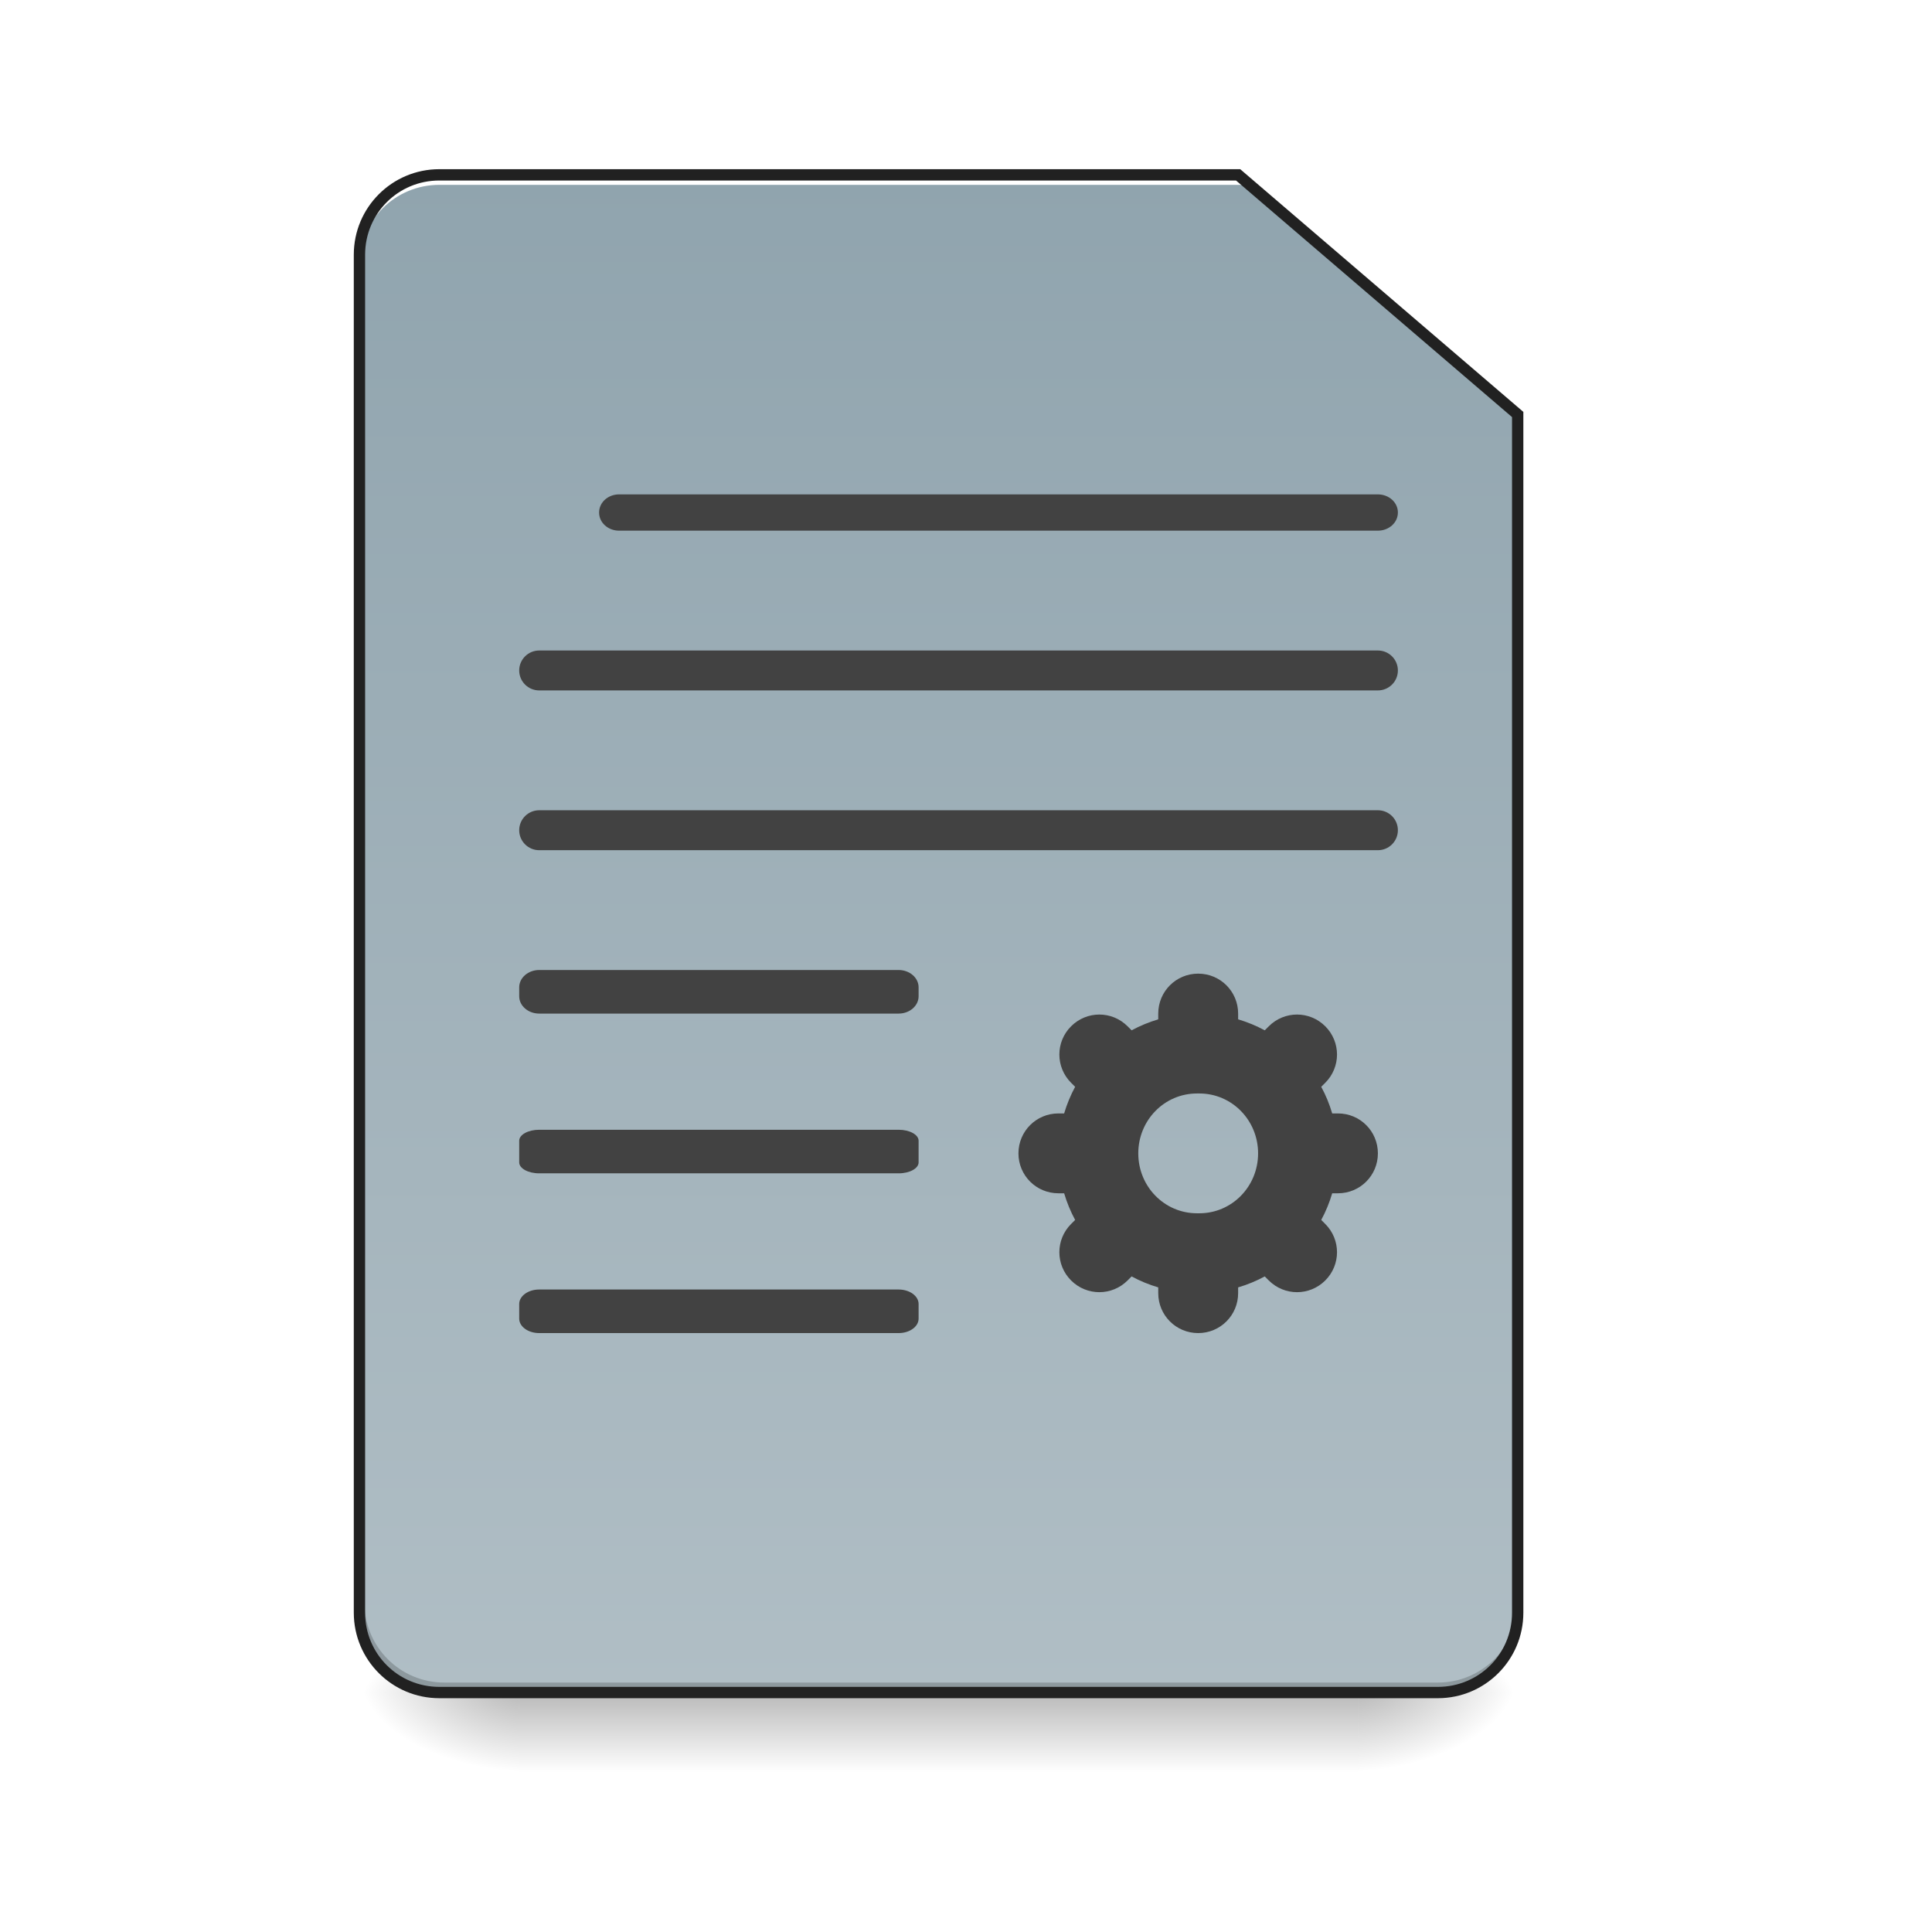
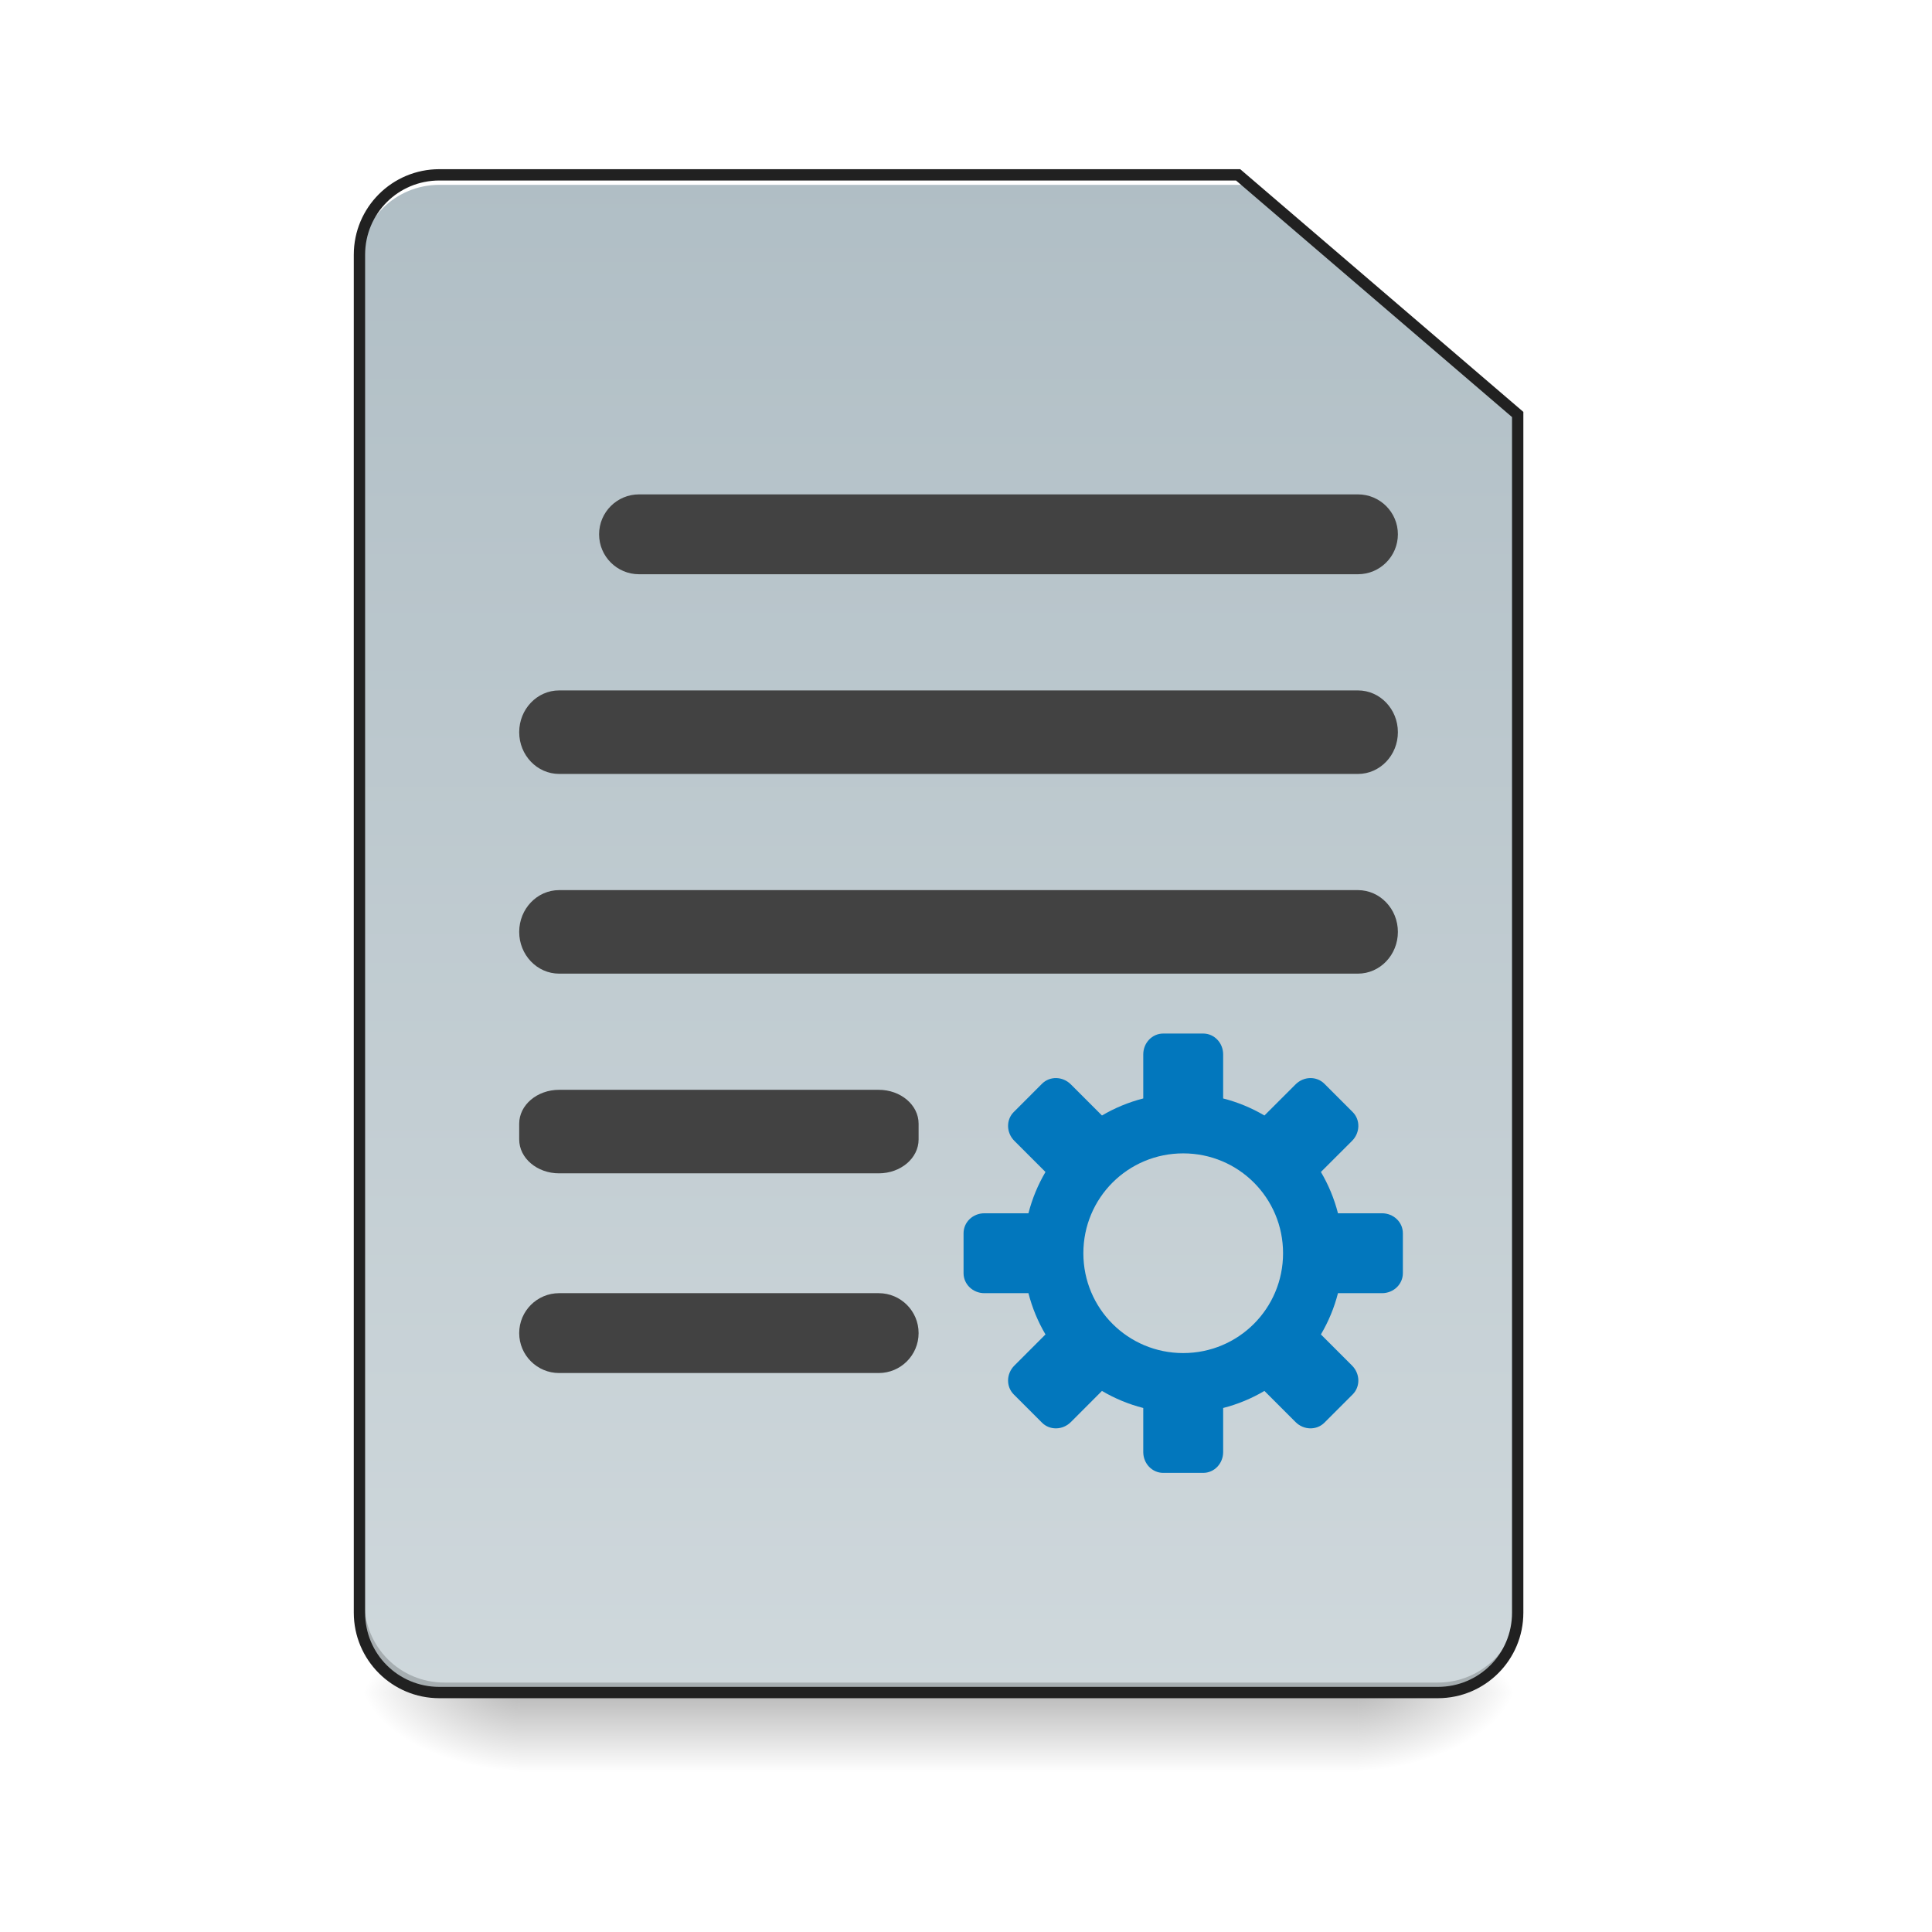
<svg xmlns="http://www.w3.org/2000/svg" width="256pt" height="256pt" viewBox="0 0 256 256" version="1.1">
  <defs>
    <linearGradient id="linear0" gradientUnits="userSpaceOnUse" x1="254" y1="233.5" x2="254" y2="254.667" gradientTransform="matrix(0.500048,0,0,0.500048,-0.0000305205,107.5103)">
      <stop offset="0" style="stop-color:rgb(0%,0%,0%);stop-opacity:0.275;" />
      <stop offset="1" style="stop-color:rgb(0%,0%,0%);stop-opacity:0;" />
    </linearGradient>
    <radialGradient id="radial0" gradientUnits="userSpaceOnUse" cx="450.909" cy="189.579" fx="450.909" fy="189.579" r="21.167" gradientTransform="matrix(0.00000139336,-0.62506,-1.125108,-0.000000812309,390.5844,508.7627)">
      <stop offset="0" style="stop-color:rgb(0%,0%,0%);stop-opacity:0.314;" />
      <stop offset="0.222" style="stop-color:rgb(0%,0%,0%);stop-opacity:0.275;" />
      <stop offset="1" style="stop-color:rgb(0%,0%,0%);stop-opacity:0;" />
    </radialGradient>
    <radialGradient id="radial1" gradientUnits="userSpaceOnUse" cx="450.909" cy="189.579" fx="450.909" fy="189.579" r="21.167" gradientTransform="matrix(-0.00000139336,0.62506,1.125108,0.000000812309,-141.8523,-60.21983)">
      <stop offset="0" style="stop-color:rgb(0%,0%,0%);stop-opacity:0.314;" />
      <stop offset="0.222" style="stop-color:rgb(0%,0%,0%);stop-opacity:0.275;" />
      <stop offset="1" style="stop-color:rgb(0%,0%,0%);stop-opacity:0;" />
    </radialGradient>
    <radialGradient id="radial2" gradientUnits="userSpaceOnUse" cx="450.909" cy="189.579" fx="450.909" fy="189.579" r="21.167" gradientTransform="matrix(-0.00000139336,-0.62506,1.125108,-0.000000812309,-141.8523,508.7627)">
      <stop offset="0" style="stop-color:rgb(0%,0%,0%);stop-opacity:0.314;" />
      <stop offset="0.222" style="stop-color:rgb(0%,0%,0%);stop-opacity:0.275;" />
      <stop offset="1" style="stop-color:rgb(0%,0%,0%);stop-opacity:0;" />
    </radialGradient>
    <radialGradient id="radial3" gradientUnits="userSpaceOnUse" cx="450.909" cy="189.579" fx="450.909" fy="189.579" r="21.167" gradientTransform="matrix(0.00000139336,0.62506,-1.125108,0.000000812309,390.5843,-60.21984)">
      <stop offset="0" style="stop-color:rgb(0%,0%,0%);stop-opacity:0.314;" />
      <stop offset="0.222" style="stop-color:rgb(0%,0%,0%);stop-opacity:0.275;" />
      <stop offset="1" style="stop-color:rgb(0%,0%,0%);stop-opacity:0;" />
    </radialGradient>
    <linearGradient id="linear1" gradientUnits="userSpaceOnUse" x1="232.833" y1="233.5" x2="232.833" y2="-168.667" gradientTransform="matrix(0.500048,0,0,0.500048,0,107.5103)">
-       <stop offset="0" style="stop-color:rgb(69.02%,74.51%,77.255%);stop-opacity:1;" />
-       <stop offset="1" style="stop-color:rgb(56.471%,64.314%,68.235%);stop-opacity:1;" />
+       <stop offset="0" style="stop-color:rgb(81.176%,84.706%,86.275%);stop-opacity:1;" />
+       <stop offset="1" style="stop-color:rgb(69.02%,74.51%,77.255%);stop-opacity:1;" />
    </linearGradient>
  </defs>
  <g id="surface1">
    <path style=" stroke:none;fill-rule:nonzero;fill:url(#linear0);" d="M 68.797 224.27 L 179.934 224.27 L 179.934 234.855 L 68.797 234.855 Z M 68.797 224.27 " />
    <path style=" stroke:none;fill-rule:nonzero;fill:url(#radial0);" d="M 179.934 224.27 L 201.102 224.27 L 201.102 213.688 L 179.934 213.688 Z M 179.934 224.27 " />
    <path style=" stroke:none;fill-rule:nonzero;fill:url(#radial1);" d="M 68.797 224.27 L 47.629 224.27 L 47.629 234.855 L 68.797 234.855 Z M 68.797 224.27 " />
    <path style=" stroke:none;fill-rule:nonzero;fill:url(#radial2);" d="M 68.797 224.27 L 47.629 224.27 L 47.629 213.688 L 68.797 213.688 Z M 68.797 224.27 " />
    <path style=" stroke:none;fill-rule:nonzero;fill:url(#radial3);" d="M 179.934 224.27 L 201.102 224.27 L 201.102 234.855 L 179.934 234.855 Z M 179.934 224.27 " />
    <path style=" stroke:none;fill-rule:nonzero;fill:url(#linear1);" d="M 58.215 23.168 C 52.352 23.168 47.629 27.891 47.629 33.754 L 47.629 213.688 C 47.629 219.551 52.352 224.27 58.215 224.27 L 190.52 224.27 C 196.383 224.27 201.102 219.551 201.102 213.688 L 201.102 54.922 L 164.059 23.168 Z M 58.215 23.168 " />
    <path style=" stroke:none;fill-rule:nonzero;fill:rgb(0%,0%,0%);fill-opacity:0.196;" d="M 58.875 224.27 C 53.012 224.27 48.293 219.551 48.293 213.688 L 48.293 212.363 C 48.293 218.227 53.012 222.949 58.875 222.949 L 190.52 222.949 C 196.383 222.949 201.102 218.227 201.102 212.363 L 201.102 213.688 C 201.102 219.551 196.383 224.27 190.52 224.27 Z M 58.875 224.27 " />
    <path style=" stroke:none;fill-rule:nonzero;fill:rgb(100%,100%,100%);fill-opacity:1;" d="M 58.215 23.168 C 52.352 23.168 47.629 27.891 47.629 33.754 L 47.629 35.074 C 47.629 29.211 52.352 24.492 58.215 24.492 L 164.719 24.492 L 164.719 23.168 Z M 58.215 23.168 " />
    <path style=" stroke:none;fill-rule:nonzero;fill:rgb(12.941%,12.941%,12.941%);fill-opacity:1;" d="M 58.215 22.418 C 51.949 22.418 46.879 27.488 46.879 33.754 L 46.879 213.688 C 46.879 219.953 51.949 225.02 58.215 225.02 L 190.52 225.02 C 196.785 225.02 201.852 219.953 201.852 213.688 L 201.852 54.578 L 164.336 22.418 Z M 58.215 23.918 L 163.781 23.918 L 200.352 55.266 L 200.352 213.688 C 200.352 219.148 195.98 223.52 190.52 223.52 L 58.215 223.52 C 52.754 223.52 48.379 219.148 48.379 213.688 L 48.379 33.754 C 48.379 28.293 52.754 23.918 58.215 23.918 Z M 58.215 23.918 " />
-     <path style=" stroke:none;fill-rule:nonzero;fill:rgb(25.882%,25.882%,25.882%);fill-opacity:1;" d="M 82.027 65.508 L 182.578 65.508 C 184.043 65.508 185.227 66.578 185.227 67.902 L 185.227 67.922 C 185.227 69.246 184.043 70.316 182.578 70.316 L 82.027 70.316 C 80.566 70.316 79.383 69.246 79.383 67.922 L 79.383 67.902 C 79.383 66.578 80.566 65.508 82.027 65.508 Z M 82.027 65.508 " />
-     <path style=" stroke:none;fill-rule:nonzero;fill:rgb(25.882%,25.882%,25.882%);fill-opacity:1;" d="M 71.445 86.195 L 182.578 86.195 C 184.043 86.195 185.227 87.379 185.227 88.84 C 185.227 90.301 184.043 91.484 182.578 91.484 L 71.445 91.484 C 69.984 91.484 68.797 90.301 68.797 88.84 C 68.797 87.379 69.984 86.195 71.445 86.195 Z M 71.445 86.195 " />
-     <path style=" stroke:none;fill-rule:nonzero;fill:rgb(25.882%,25.882%,25.882%);fill-opacity:1;" d="M 71.445 107.363 L 182.578 107.363 C 184.043 107.363 185.227 108.547 185.227 110.008 C 185.227 111.469 184.043 112.656 182.578 112.656 L 71.445 112.656 C 69.984 112.656 68.797 111.469 68.797 110.008 C 68.797 108.547 69.984 107.363 71.445 107.363 Z M 71.445 107.363 " />
-     <path style=" stroke:none;fill-rule:nonzero;fill:rgb(25.882%,25.882%,25.882%);fill-opacity:1;" d="M 71.445 128.531 L 119.074 128.531 C 120.535 128.531 121.719 129.559 121.719 130.828 L 121.719 132.008 C 121.719 133.277 120.535 134.305 119.074 134.305 L 71.445 134.305 C 69.984 134.305 68.797 133.277 68.797 132.008 L 68.797 130.828 C 68.797 129.559 69.984 128.531 71.445 128.531 Z M 71.445 128.531 " />
-     <path style=" stroke:none;fill-rule:nonzero;fill:rgb(25.882%,25.882%,25.882%);fill-opacity:1;" d="M 71.445 149.699 L 119.074 149.699 C 120.535 149.699 121.719 150.352 121.719 151.152 L 121.719 154.02 C 121.719 154.824 120.535 155.473 119.074 155.473 L 71.445 155.473 C 69.984 155.473 68.797 154.824 68.797 154.02 L 68.797 151.152 C 68.797 150.352 69.984 149.699 71.445 149.699 Z M 71.445 149.699 " />
-     <path style=" stroke:none;fill-rule:nonzero;fill:rgb(25.882%,25.882%,25.882%);fill-opacity:1;" d="M 71.445 170.867 L 119.074 170.867 C 120.535 170.867 121.719 171.727 121.719 172.785 L 121.719 174.727 C 121.719 175.785 120.535 176.641 119.074 176.641 L 71.445 176.641 C 69.984 176.641 68.797 175.785 68.797 174.727 L 68.797 172.785 C 68.797 171.727 69.984 170.867 71.445 170.867 Z M 71.445 170.867 " />
-     <path style=" stroke:none;fill-rule:nonzero;fill:rgb(25.882%,25.882%,25.882%);fill-opacity:1;" d="M 158.766 129.012 C 155.832 129.012 153.473 131.371 153.473 134.305 L 153.473 135.066 C 152.238 135.434 151.055 135.922 149.945 136.523 L 149.41 135.988 C 147.336 133.914 144 133.914 141.926 135.988 C 139.852 138.059 139.852 141.398 141.926 143.473 L 142.461 144.008 C 141.859 145.117 141.371 146.301 141.004 147.535 L 140.242 147.535 C 137.312 147.535 134.949 149.895 134.949 152.828 C 134.949 155.758 137.312 158.117 140.242 158.117 L 141.004 158.117 C 141.371 159.355 141.859 160.535 142.461 161.648 L 141.926 162.184 C 139.852 164.254 139.852 167.594 141.926 169.668 C 144 171.738 147.336 171.738 149.41 169.668 L 149.945 169.133 C 151.055 169.734 152.238 170.223 153.473 170.586 L 153.473 171.348 C 153.473 174.281 155.832 176.641 158.766 176.641 C 161.695 176.641 164.059 174.281 164.059 171.348 L 164.059 170.586 C 165.293 170.223 166.473 169.734 167.586 169.133 L 168.121 169.668 C 170.195 171.738 173.531 171.738 175.605 169.668 C 177.68 167.594 177.68 164.254 175.605 162.184 L 175.07 161.648 C 175.672 160.535 176.16 159.355 176.523 158.117 L 177.289 158.117 C 180.219 158.117 182.578 155.758 182.578 152.828 C 182.578 149.895 180.219 147.535 177.289 147.535 L 176.523 147.535 C 176.16 146.301 175.672 145.117 175.07 144.008 L 175.605 143.473 C 177.68 141.398 177.68 138.059 175.605 135.988 C 173.531 133.914 170.195 133.914 168.121 135.988 L 167.586 136.523 C 166.473 135.922 165.293 135.434 164.059 135.066 L 164.059 134.305 C 164.059 131.371 161.695 129.012 158.766 129.012 Z M 158.609 144.891 L 158.918 144.891 C 163.23 144.891 166.703 148.43 166.703 152.828 C 166.703 157.227 163.23 160.766 158.918 160.766 L 158.609 160.766 C 154.297 160.766 150.828 157.227 150.828 152.828 C 150.828 148.43 154.297 144.891 158.609 144.891 Z M 158.609 144.891 " />
+     <path style=" stroke:none;fill-rule:nonzero;fill:rgb(25.882%,25.882%,25.882%);fill-opacity:1;" d="M 84.676 65.508 L 179.934 65.508 C 182.855 65.508 185.227 67.875 185.227 70.797 C 185.227 73.723 182.855 76.09 179.934 76.09 L 84.676 76.09 C 81.754 76.09 79.383 73.723 79.383 70.797 C 79.383 67.875 81.754 65.508 84.676 65.508 Z M 84.676 65.508 " />
+     <path style=" stroke:none;fill-rule:nonzero;fill:rgb(25.882%,25.882%,25.882%);fill-opacity:1;" d="M 74.09 91.484 L 179.934 91.484 C 182.855 91.484 185.227 93.965 185.227 97.02 C 185.227 100.074 182.855 102.551 179.934 102.551 L 74.09 102.551 C 71.168 102.551 68.797 100.074 68.797 97.02 C 68.797 93.965 71.168 91.484 74.09 91.484 Z M 74.09 91.484 " />
+     <path style=" stroke:none;fill-rule:nonzero;fill:rgb(25.882%,25.882%,25.882%);fill-opacity:1;" d="M 74.09 117.945 L 179.934 117.945 C 182.855 117.945 185.227 120.426 185.227 123.48 C 185.227 126.535 182.855 129.012 179.934 129.012 L 74.09 129.012 C 71.168 129.012 68.797 126.535 68.797 123.48 C 68.797 120.426 71.168 117.945 74.09 117.945 Z M 74.09 117.945 " />
+     <path style=" stroke:none;fill-rule:nonzero;fill:rgb(25.882%,25.882%,25.882%);fill-opacity:1;" d="M 74.09 144.406 L 116.43 144.406 C 119.352 144.406 121.719 146.418 121.719 148.895 L 121.719 150.984 C 121.719 153.465 119.352 155.473 116.43 155.473 L 74.09 155.473 C 71.168 155.473 68.797 153.465 68.797 150.984 L 68.797 148.895 C 68.797 146.418 71.168 144.406 74.09 144.406 Z M 74.09 144.406 " />
+     <path style=" stroke:none;fill-rule:nonzero;fill:rgb(25.882%,25.882%,25.882%);fill-opacity:1;" d="M 74.09 171.352 L 116.43 171.352 C 119.352 171.352 121.719 173.719 121.719 176.641 C 121.719 179.566 119.352 181.934 116.43 181.934 L 74.09 181.934 C 71.168 181.934 68.797 179.566 68.797 176.641 C 68.797 173.719 71.168 171.352 74.09 171.352 Z M 74.09 171.352 " />
+     <path style=" stroke:none;fill-rule:nonzero;fill:rgb(0.784%,46.667%,74.118%);fill-opacity:1;" d="M 154.137 136.949 C 152.668 136.949 151.488 138.184 151.488 139.711 L 151.488 145.551 C 149.543 146.047 147.703 146.816 146.016 147.809 L 141.895 143.688 C 140.812 142.605 139.105 142.566 138.07 143.605 L 134.328 147.348 C 133.293 148.383 133.328 150.09 134.41 151.172 L 138.531 155.293 C 137.539 156.98 136.773 158.816 136.273 160.766 L 130.434 160.766 C 128.906 160.766 127.676 161.945 127.676 163.41 L 127.676 168.703 C 127.676 170.168 128.906 171.352 130.434 171.352 L 136.273 171.352 C 136.77 173.297 137.539 175.133 138.531 176.82 L 134.41 180.945 C 133.328 182.027 133.293 183.73 134.328 184.77 L 138.07 188.512 C 139.105 189.547 140.812 189.512 141.895 188.43 L 146.016 184.305 C 147.703 185.301 149.539 186.066 151.488 186.566 L 151.488 192.402 C 151.488 193.934 152.668 195.164 154.137 195.164 L 159.426 195.164 C 160.895 195.164 162.074 193.934 162.074 192.402 L 162.074 186.566 C 164.02 186.066 165.859 185.301 167.543 184.305 L 171.668 188.43 C 172.75 189.512 174.453 189.547 175.492 188.512 L 179.234 184.77 C 180.27 183.73 180.234 182.027 179.152 180.945 L 175.027 176.82 C 176.023 175.133 176.789 173.297 177.289 171.352 L 183.125 171.352 C 184.656 171.352 185.887 170.168 185.887 168.703 L 185.887 163.41 C 185.887 161.945 184.656 160.766 183.125 160.766 L 177.289 160.766 C 176.789 158.816 176.023 156.98 175.027 155.293 L 179.152 151.172 C 180.234 150.09 180.27 148.383 179.234 147.348 L 175.492 143.605 C 174.453 142.566 172.75 142.605 171.668 143.688 L 167.543 147.809 C 165.859 146.816 164.02 146.047 162.074 145.551 L 162.074 139.711 C 162.074 138.184 160.895 136.949 159.426 136.949 Z M 156.781 152.828 C 164.109 152.828 170.012 158.727 170.012 166.059 C 170.012 173.387 164.109 179.289 156.781 179.289 C 149.453 179.289 143.551 173.387 143.551 166.059 C 143.551 158.727 149.453 152.828 156.781 152.828 Z M 156.781 152.828 " />
  </g>
</svg>
